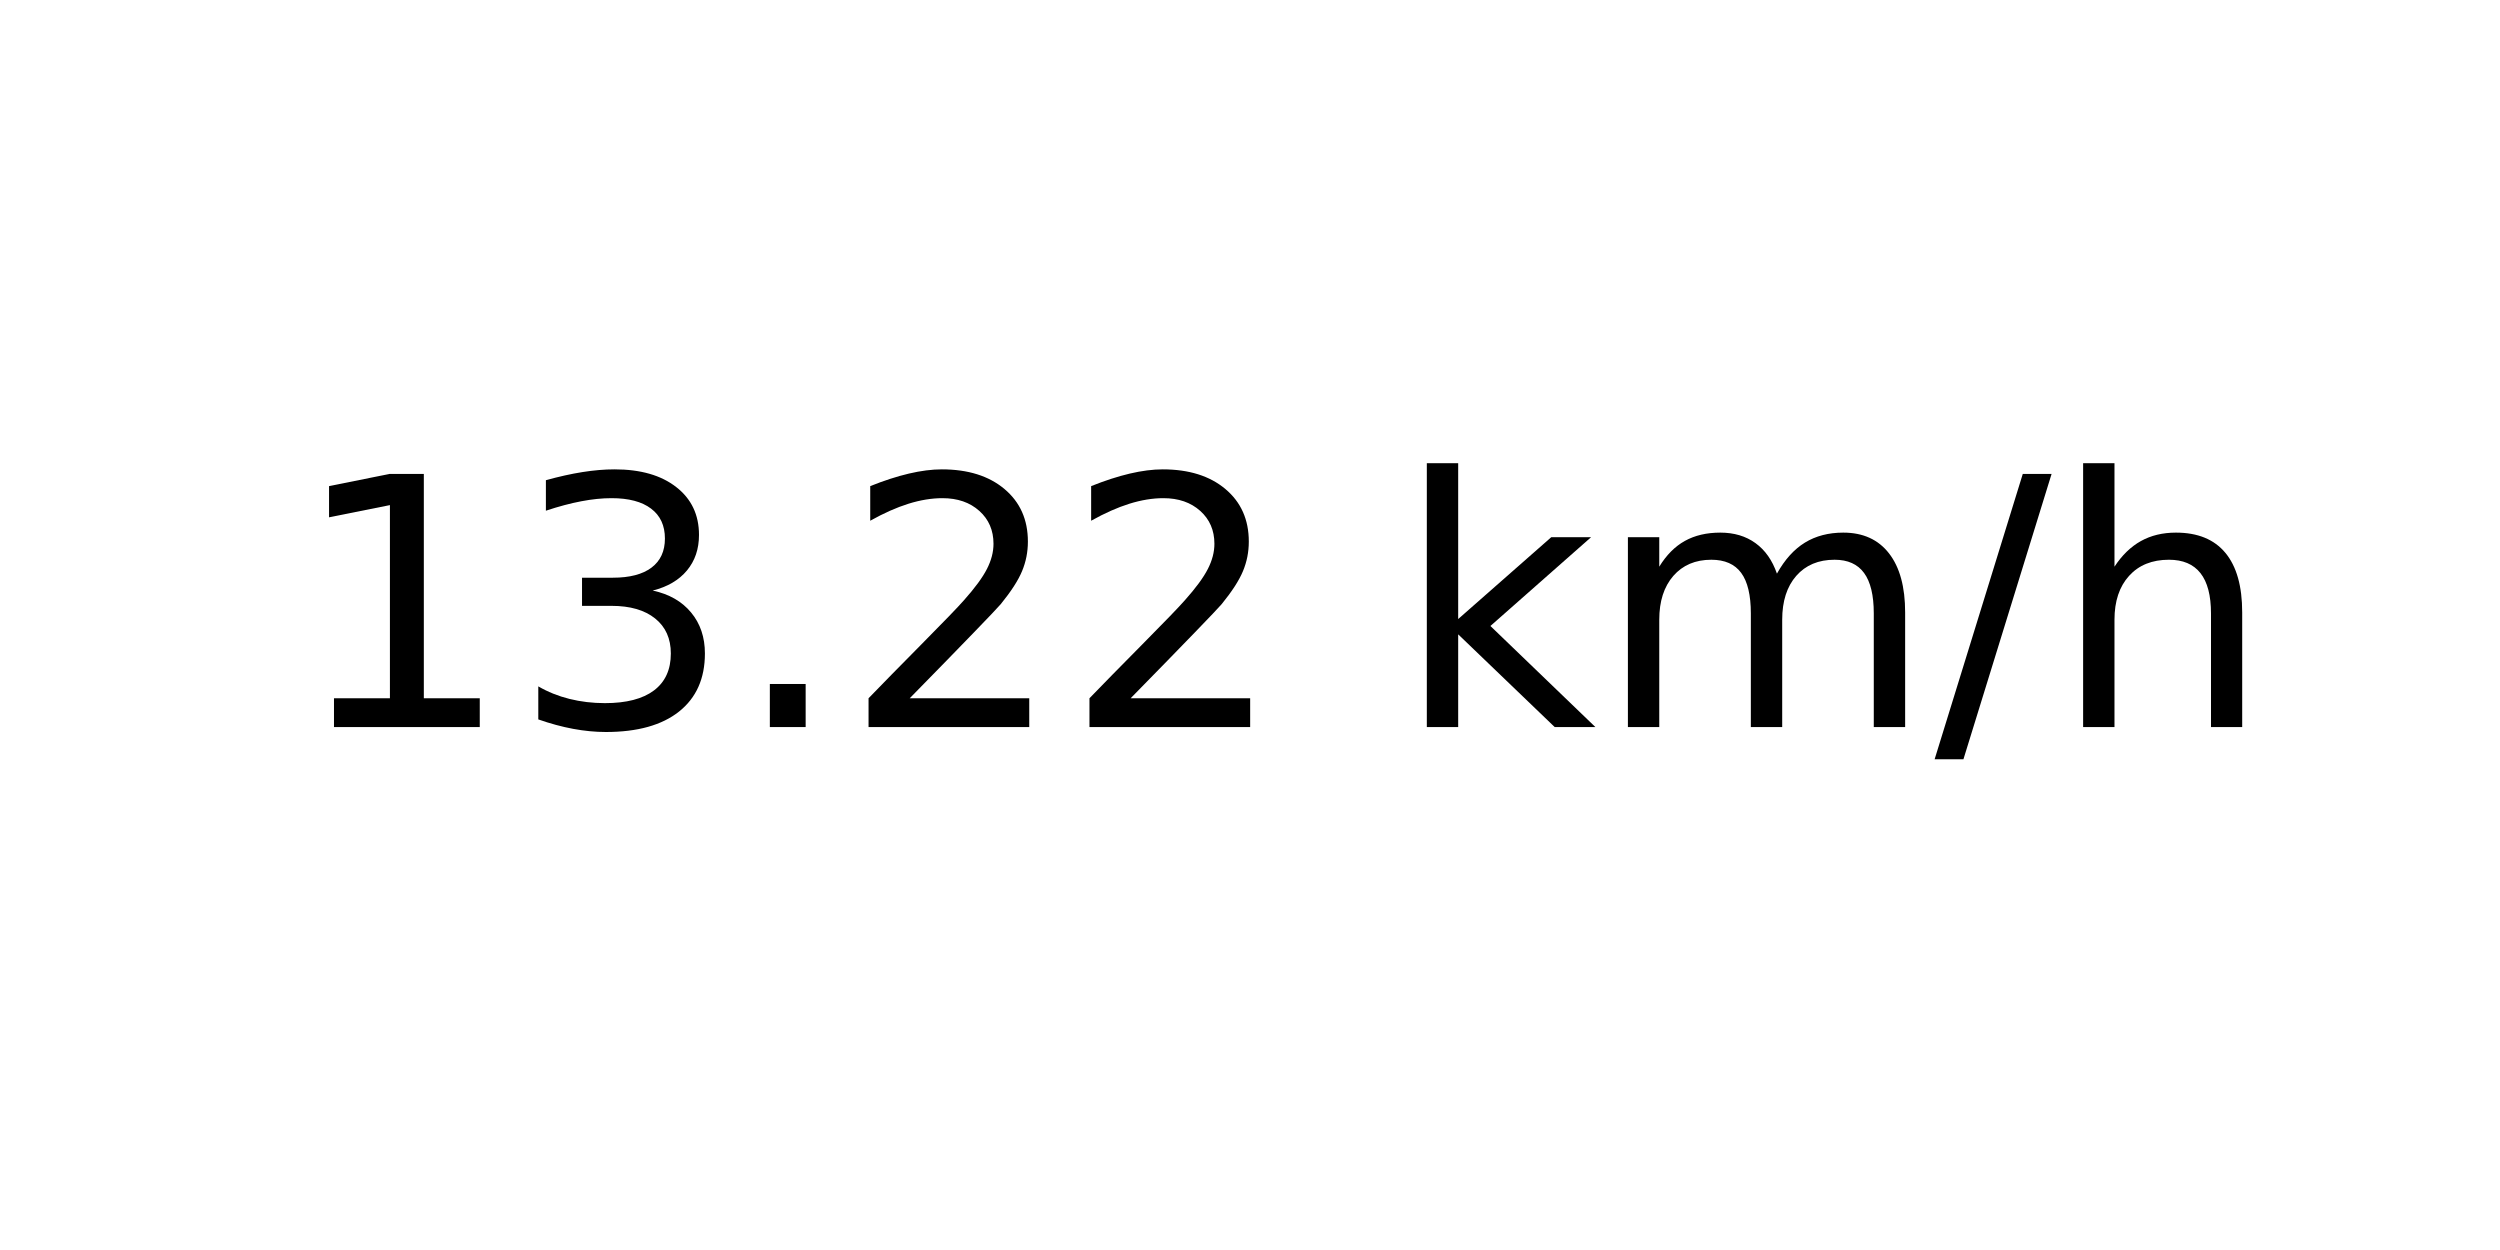
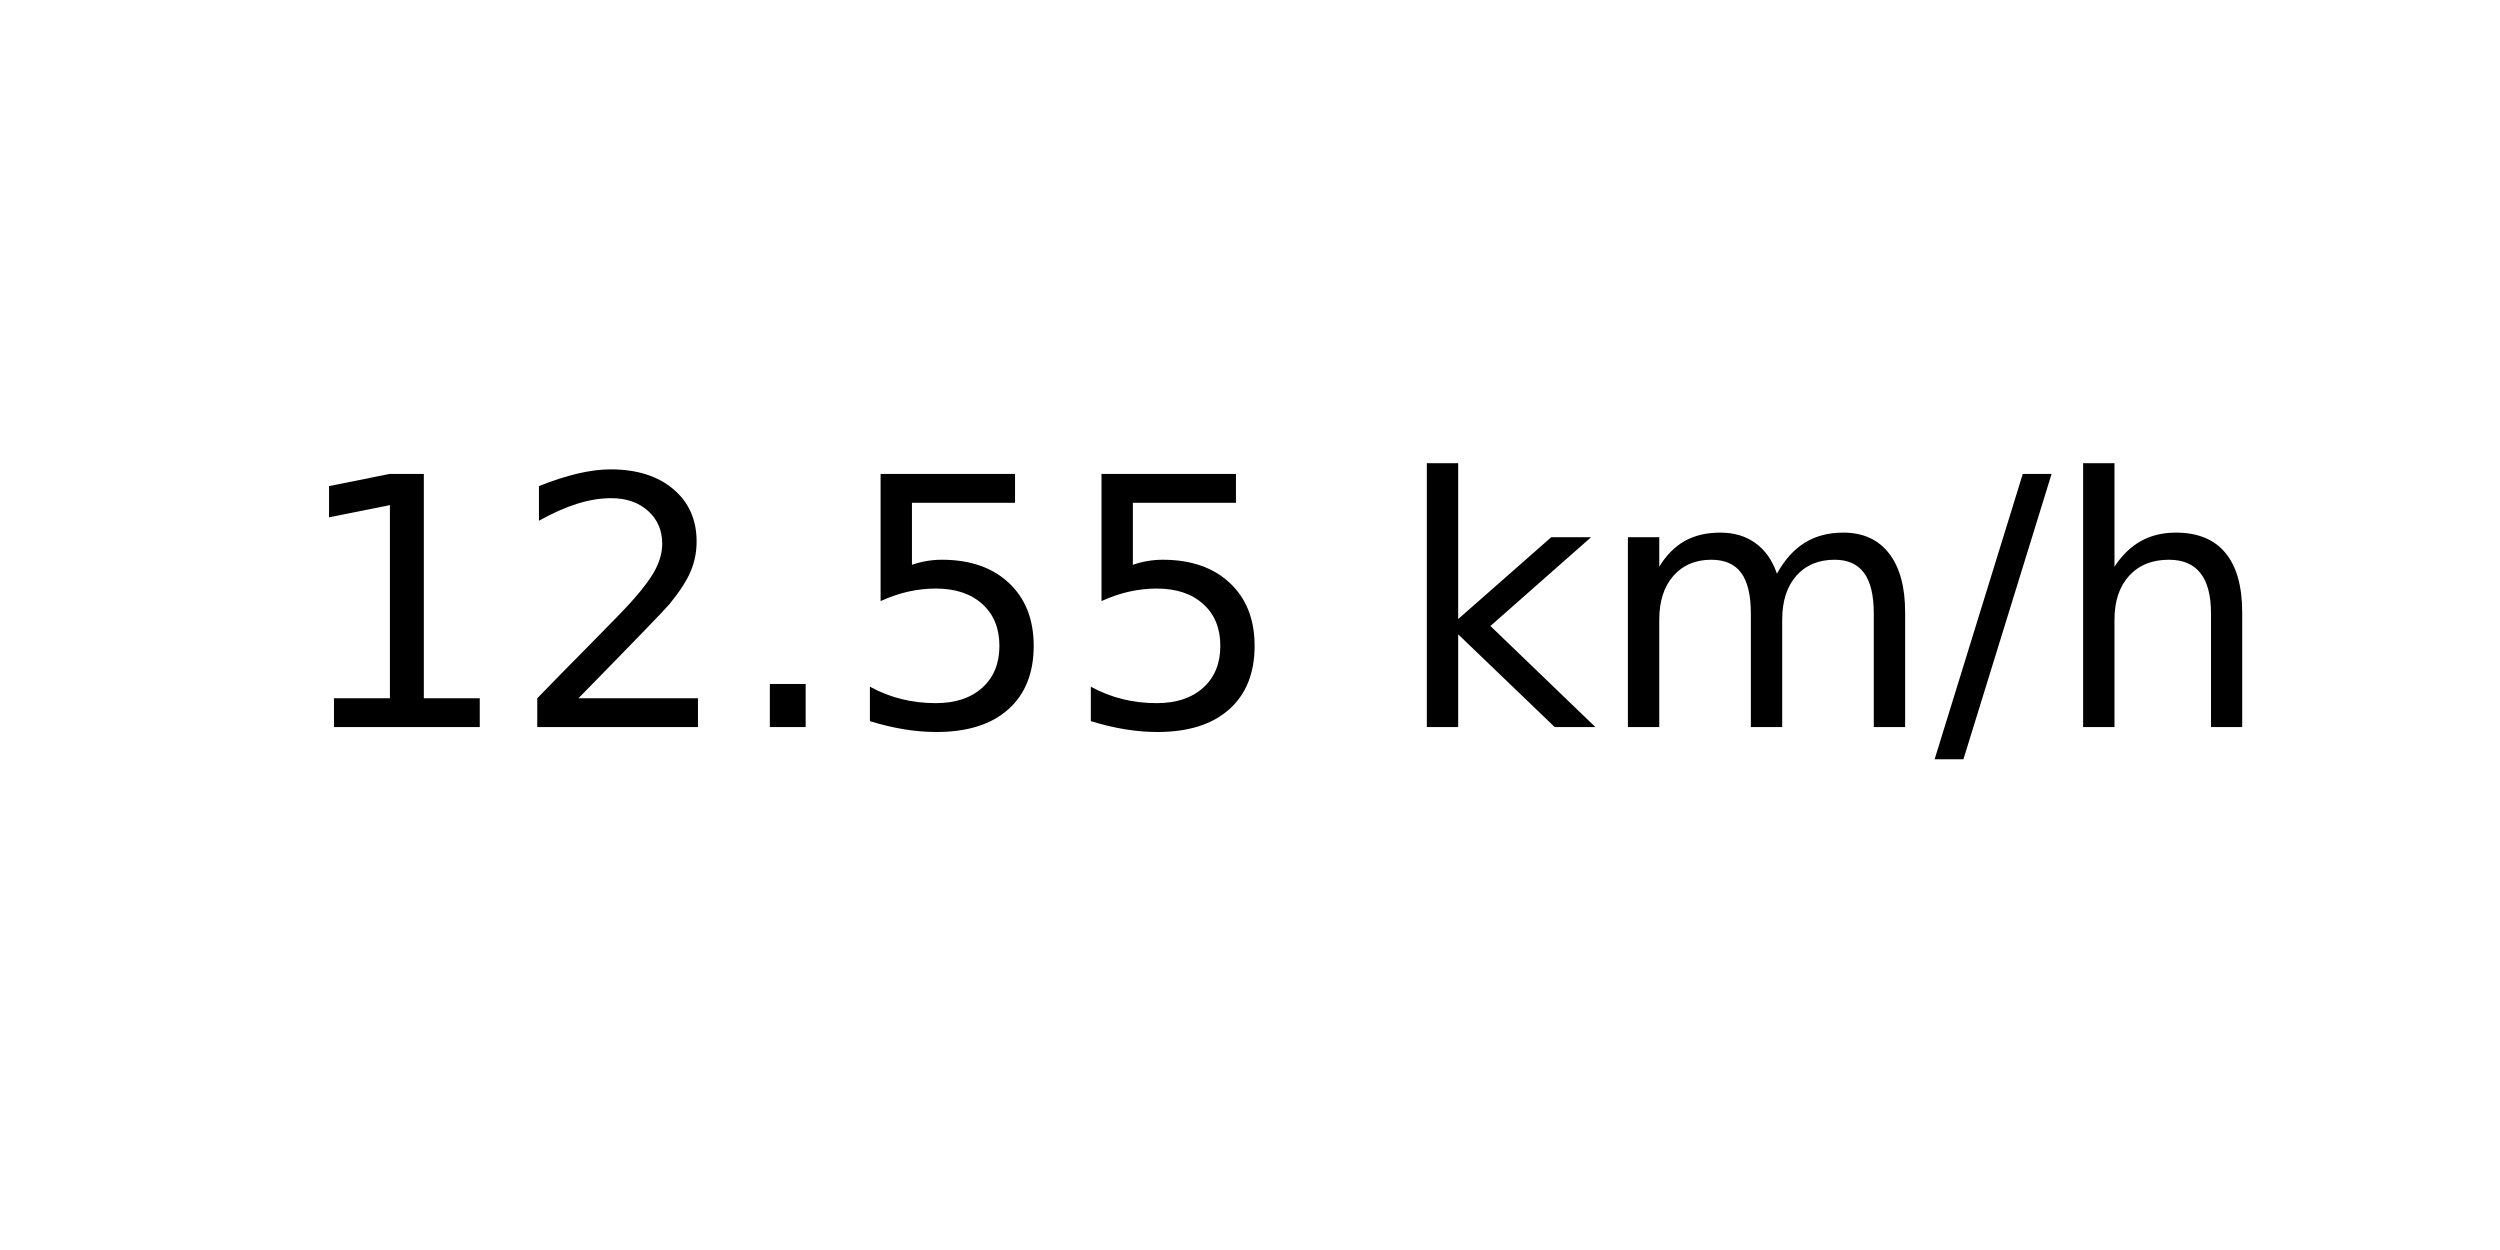
<svg xmlns="http://www.w3.org/2000/svg" xmlns:xlink="http://www.w3.org/1999/xlink" width="72pt" height="36pt" viewBox="0 0 72 36" version="1.1">
  <defs>
    <style type="text/css">*{stroke-linejoin: round; stroke-linecap: butt}</style>
  </defs>
  <g id="figure_1">
    <g id="axes_1">
      <g id="text_1">
        <g transform="translate(8.378125 20.93937) scale(0.1 -0.1)">
          <defs>
            <path id="DejaVuSans-31" d="M 794 531  L 1825 531  L 1825 4091  L 703 3866  L 703 4441  L 1819 4666  L 2450 4666  L 2450 531  L 3481 531  L 3481 0  L 794 0  L 794 531  z " transform="scale(0.015625)" />
-             <path id="DejaVuSans-33" d="M 2597 2516  Q 3050 2419 3304 2112  Q 3559 1806 3559 1356  Q 3559 666 3084 287  Q 2609 -91 1734 -91  Q 1441 -91 1130 -33  Q 819 25 488 141  L 488 750  Q 750 597 1062 519  Q 1375 441 1716 441  Q 2309 441 2620 675  Q 2931 909 2931 1356  Q 2931 1769 2642 2001  Q 2353 2234 1838 2234  L 1294 2234  L 1294 2753  L 1863 2753  Q 2328 2753 2575 2939  Q 2822 3125 2822 3475  Q 2822 3834 2567 4026  Q 2313 4219 1838 4219  Q 1578 4219 1281 4162  Q 984 4106 628 3988  L 628 4550  Q 988 4650 1302 4700  Q 1616 4750 1894 4750  Q 2613 4750 3031 4423  Q 3450 4097 3450 3541  Q 3450 3153 3228 2886  Q 3006 2619 2597 2516  z " transform="scale(0.015625)" />
+             <path id="DejaVuSans-32" d="M 1228 531  L 3431 531  L 3431 0  L 469 0  L 469 531  Q 828 903 1448 1529  Q 2069 2156 2228 2338  Q 2531 2678 2651 2914  Q 2772 3150 2772 3378  Q 2772 3750 2511 3984  Q 2250 4219 1831 4219  Q 1534 4219 1204 4116  Q 875 4013 500 3803  L 500 4441  Q 881 4594 1212 4672  Q 1544 4750 1819 4750  Q 2544 4750 2975 4387  Q 3406 4025 3406 3419  Q 3406 3131 3298 2873  Q 3191 2616 2906 2266  Q 2828 2175 2409 1742  Q 1991 1309 1228 531  z " transform="scale(0.015625)" />
            <path id="DejaVuSans-2e" d="M 684 794  L 1344 794  L 1344 0  L 684 0  L 684 794  z " transform="scale(0.015625)" />
-             <path id="DejaVuSans-32" d="M 1228 531  L 3431 531  L 3431 0  L 469 0  L 469 531  Q 828 903 1448 1529  Q 2069 2156 2228 2338  Q 2531 2678 2651 2914  Q 2772 3150 2772 3378  Q 2772 3750 2511 3984  Q 2250 4219 1831 4219  Q 1534 4219 1204 4116  Q 875 4013 500 3803  L 500 4441  Q 881 4594 1212 4672  Q 1544 4750 1819 4750  Q 2544 4750 2975 4387  Q 3406 4025 3406 3419  Q 3406 3131 3298 2873  Q 3191 2616 2906 2266  Q 2828 2175 2409 1742  Q 1991 1309 1228 531  z " transform="scale(0.015625)" />
+             <path id="DejaVuSans-35" d="M 691 4666  L 3169 4666  L 3169 4134  L 1269 4134  L 1269 2991  Q 1406 3038 1543 3061  Q 1681 3084 1819 3084  Q 2600 3084 3056 2656  Q 3513 2228 3513 1497  Q 3513 744 3044 326  Q 2575 -91 1722 -91  Q 1428 -91 1123 -41  Q 819 9 494 109  L 494 744  Q 775 591 1075 516  Q 1375 441 1709 441  Q 2250 441 2565 725  Q 2881 1009 2881 1497  Q 2881 1984 2565 2268  Q 2250 2553 1709 2553  Q 1456 2553 1204 2497  Q 953 2441 691 2322  L 691 4666  z " transform="scale(0.015625)" />
            <path id="DejaVuSans-20" transform="scale(0.015625)" />
            <path id="DejaVuSans-6b" d="M 581 4863  L 1159 4863  L 1159 1991  L 2875 3500  L 3609 3500  L 1753 1863  L 3688 0  L 2938 0  L 1159 1709  L 1159 0  L 581 0  L 581 4863  z " transform="scale(0.015625)" />
            <path id="DejaVuSans-6d" d="M 3328 2828  Q 3544 3216 3844 3400  Q 4144 3584 4550 3584  Q 5097 3584 5394 3201  Q 5691 2819 5691 2113  L 5691 0  L 5113 0  L 5113 2094  Q 5113 2597 4934 2840  Q 4756 3084 4391 3084  Q 3944 3084 3684 2787  Q 3425 2491 3425 1978  L 3425 0  L 2847 0  L 2847 2094  Q 2847 2600 2669 2842  Q 2491 3084 2119 3084  Q 1678 3084 1418 2786  Q 1159 2488 1159 1978  L 1159 0  L 581 0  L 581 3500  L 1159 3500  L 1159 2956  Q 1356 3278 1631 3431  Q 1906 3584 2284 3584  Q 2666 3584 2933 3390  Q 3200 3197 3328 2828  z " transform="scale(0.015625)" />
            <path id="DejaVuSans-2f" d="M 1625 4666  L 2156 4666  L 531 -594  L 0 -594  L 1625 4666  z " transform="scale(0.015625)" />
            <path id="DejaVuSans-68" d="M 3513 2113  L 3513 0  L 2938 0  L 2938 2094  Q 2938 2591 2744 2837  Q 2550 3084 2163 3084  Q 1697 3084 1428 2787  Q 1159 2491 1159 1978  L 1159 0  L 581 0  L 581 4863  L 1159 4863  L 1159 2956  Q 1366 3272 1645 3428  Q 1925 3584 2291 3584  Q 2894 3584 3203 3211  Q 3513 2838 3513 2113  z " transform="scale(0.015625)" />
          </defs>
          <use xlink:href="#DejaVuSans-31" />
-           <use xlink:href="#DejaVuSans-33" x="63.623" />
+           <use xlink:href="#DejaVuSans-32" x="63.623" />
          <use xlink:href="#DejaVuSans-2e" x="127.246" />
-           <use xlink:href="#DejaVuSans-32" x="159.033" />
-           <use xlink:href="#DejaVuSans-32" x="222.656" />
+           <use xlink:href="#DejaVuSans-35" x="159.033" />
+           <use xlink:href="#DejaVuSans-35" x="222.656" />
          <use xlink:href="#DejaVuSans-20" x="286.279" />
          <use xlink:href="#DejaVuSans-6b" x="318.066" />
          <use xlink:href="#DejaVuSans-6d" x="375.977" />
          <use xlink:href="#DejaVuSans-2f" x="473.389" />
          <use xlink:href="#DejaVuSans-68" x="507.08" />
        </g>
      </g>
    </g>
  </g>
</svg>
